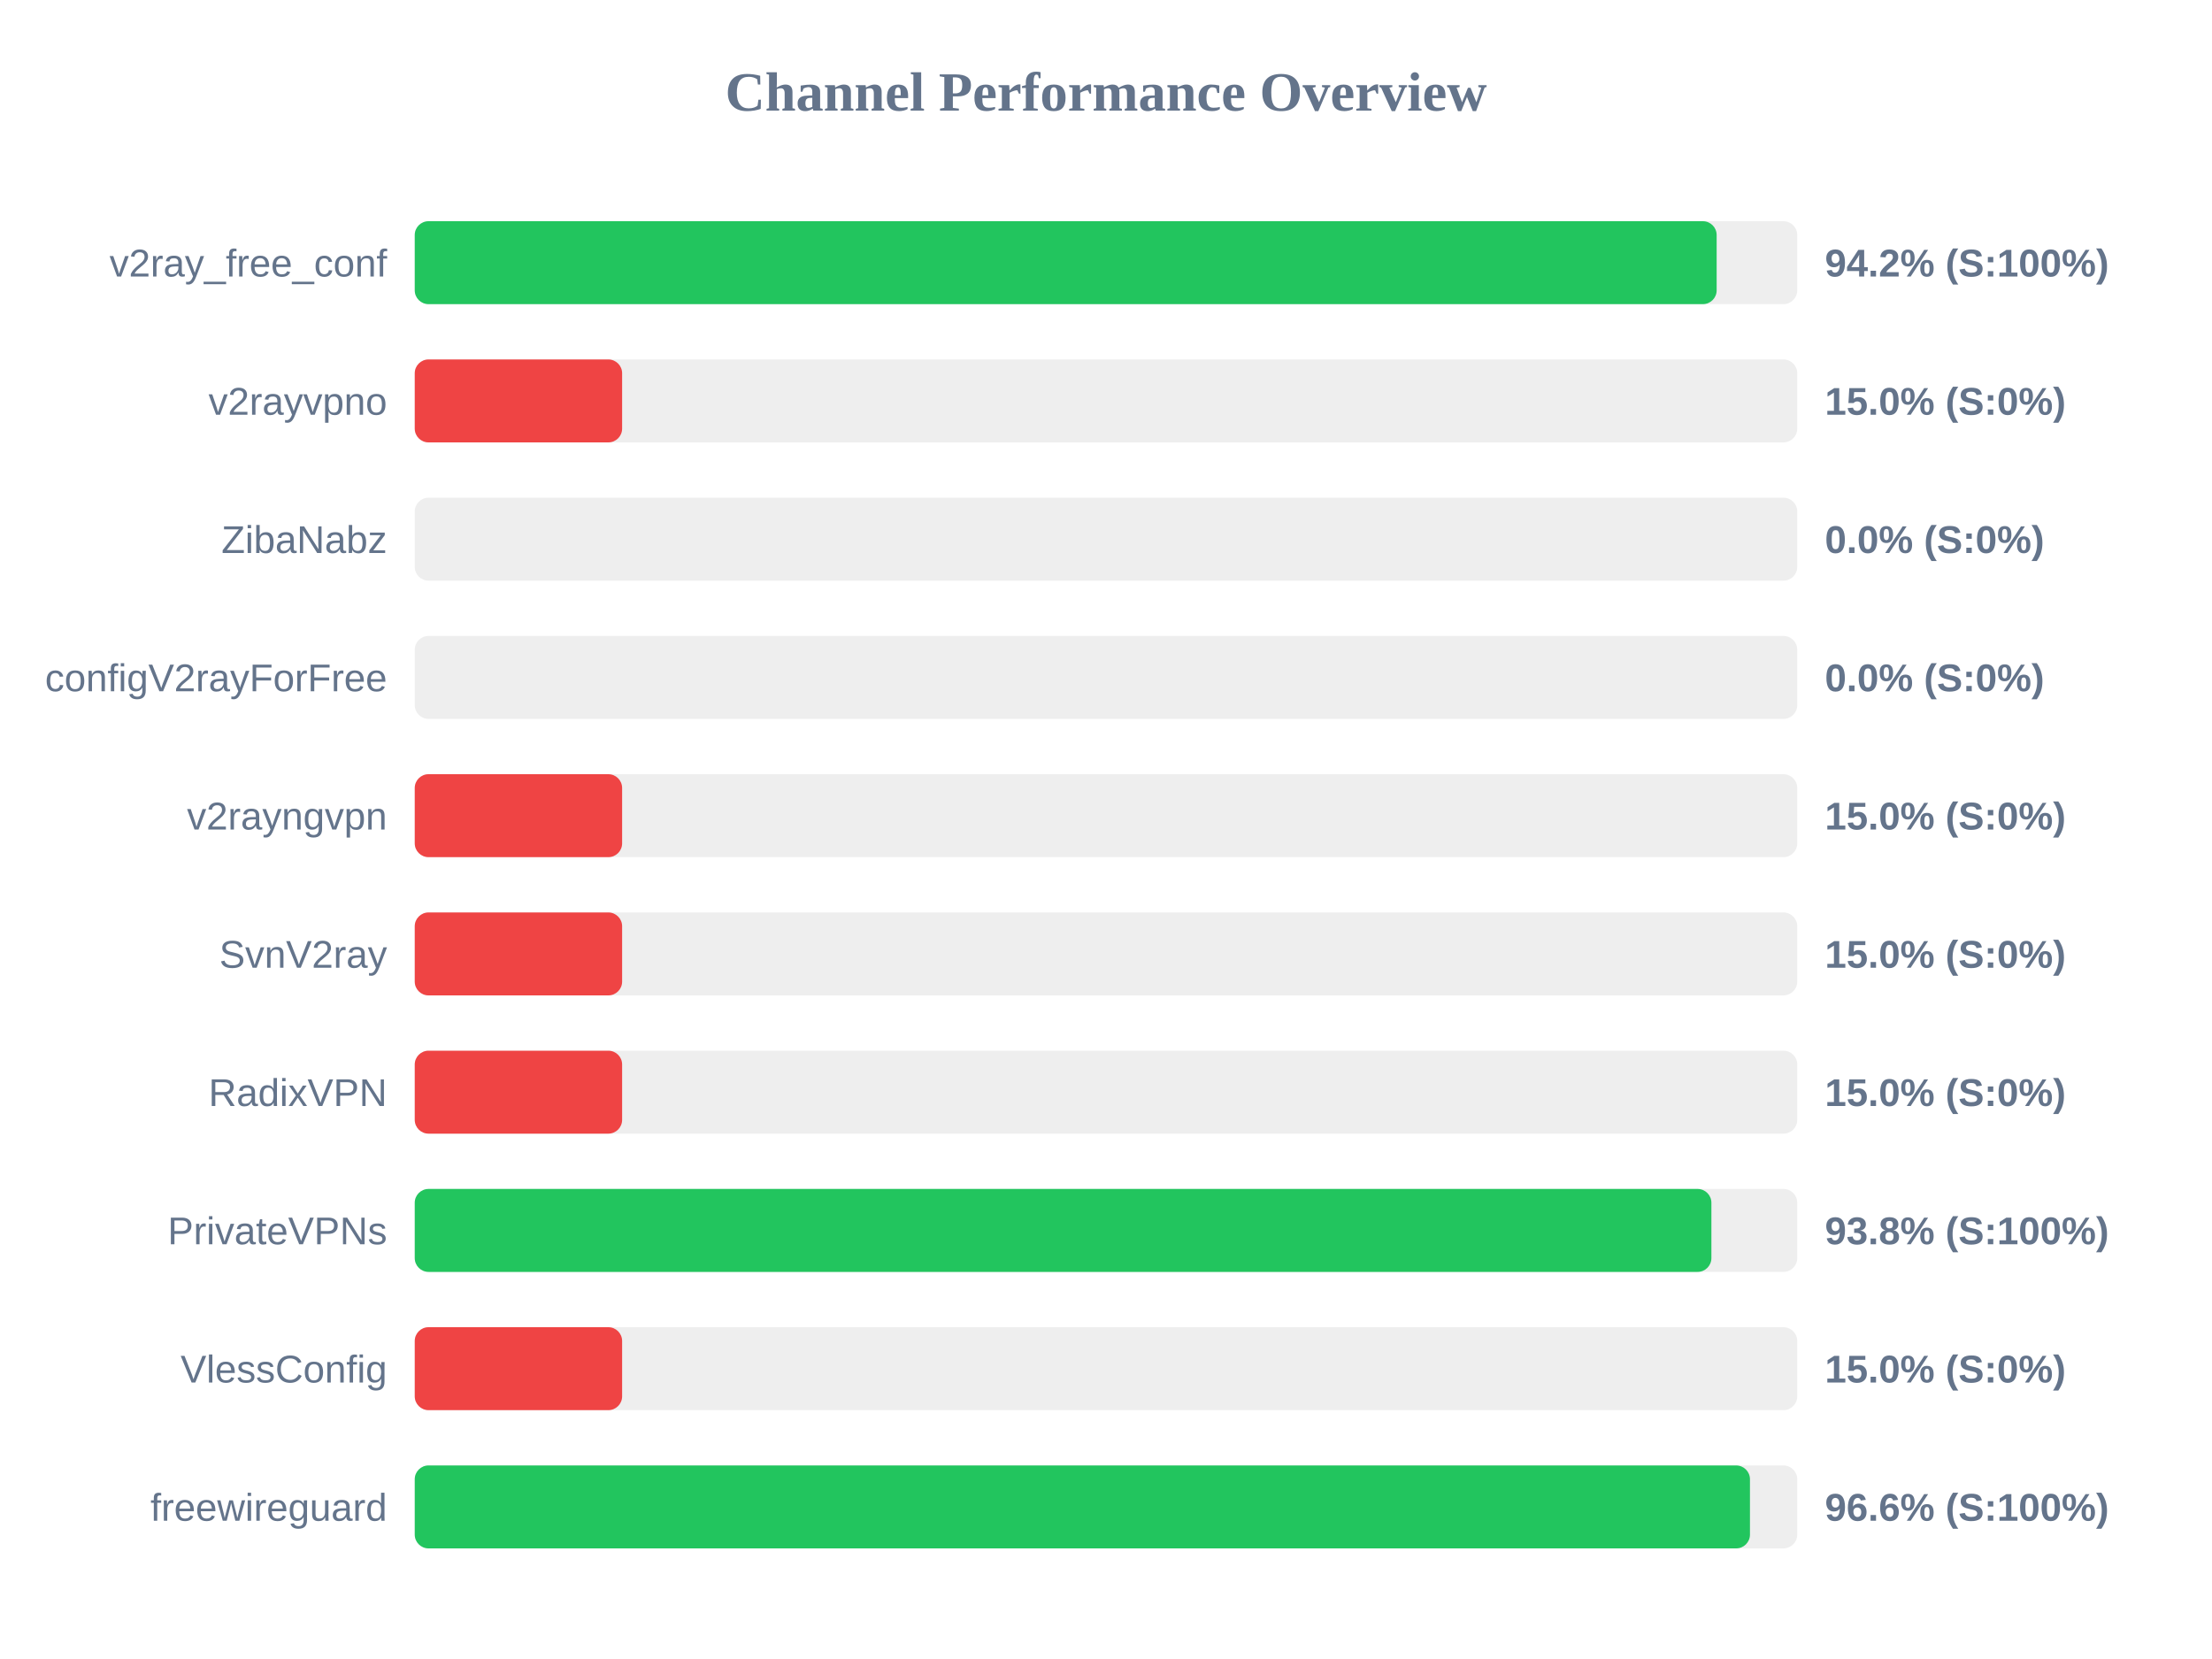
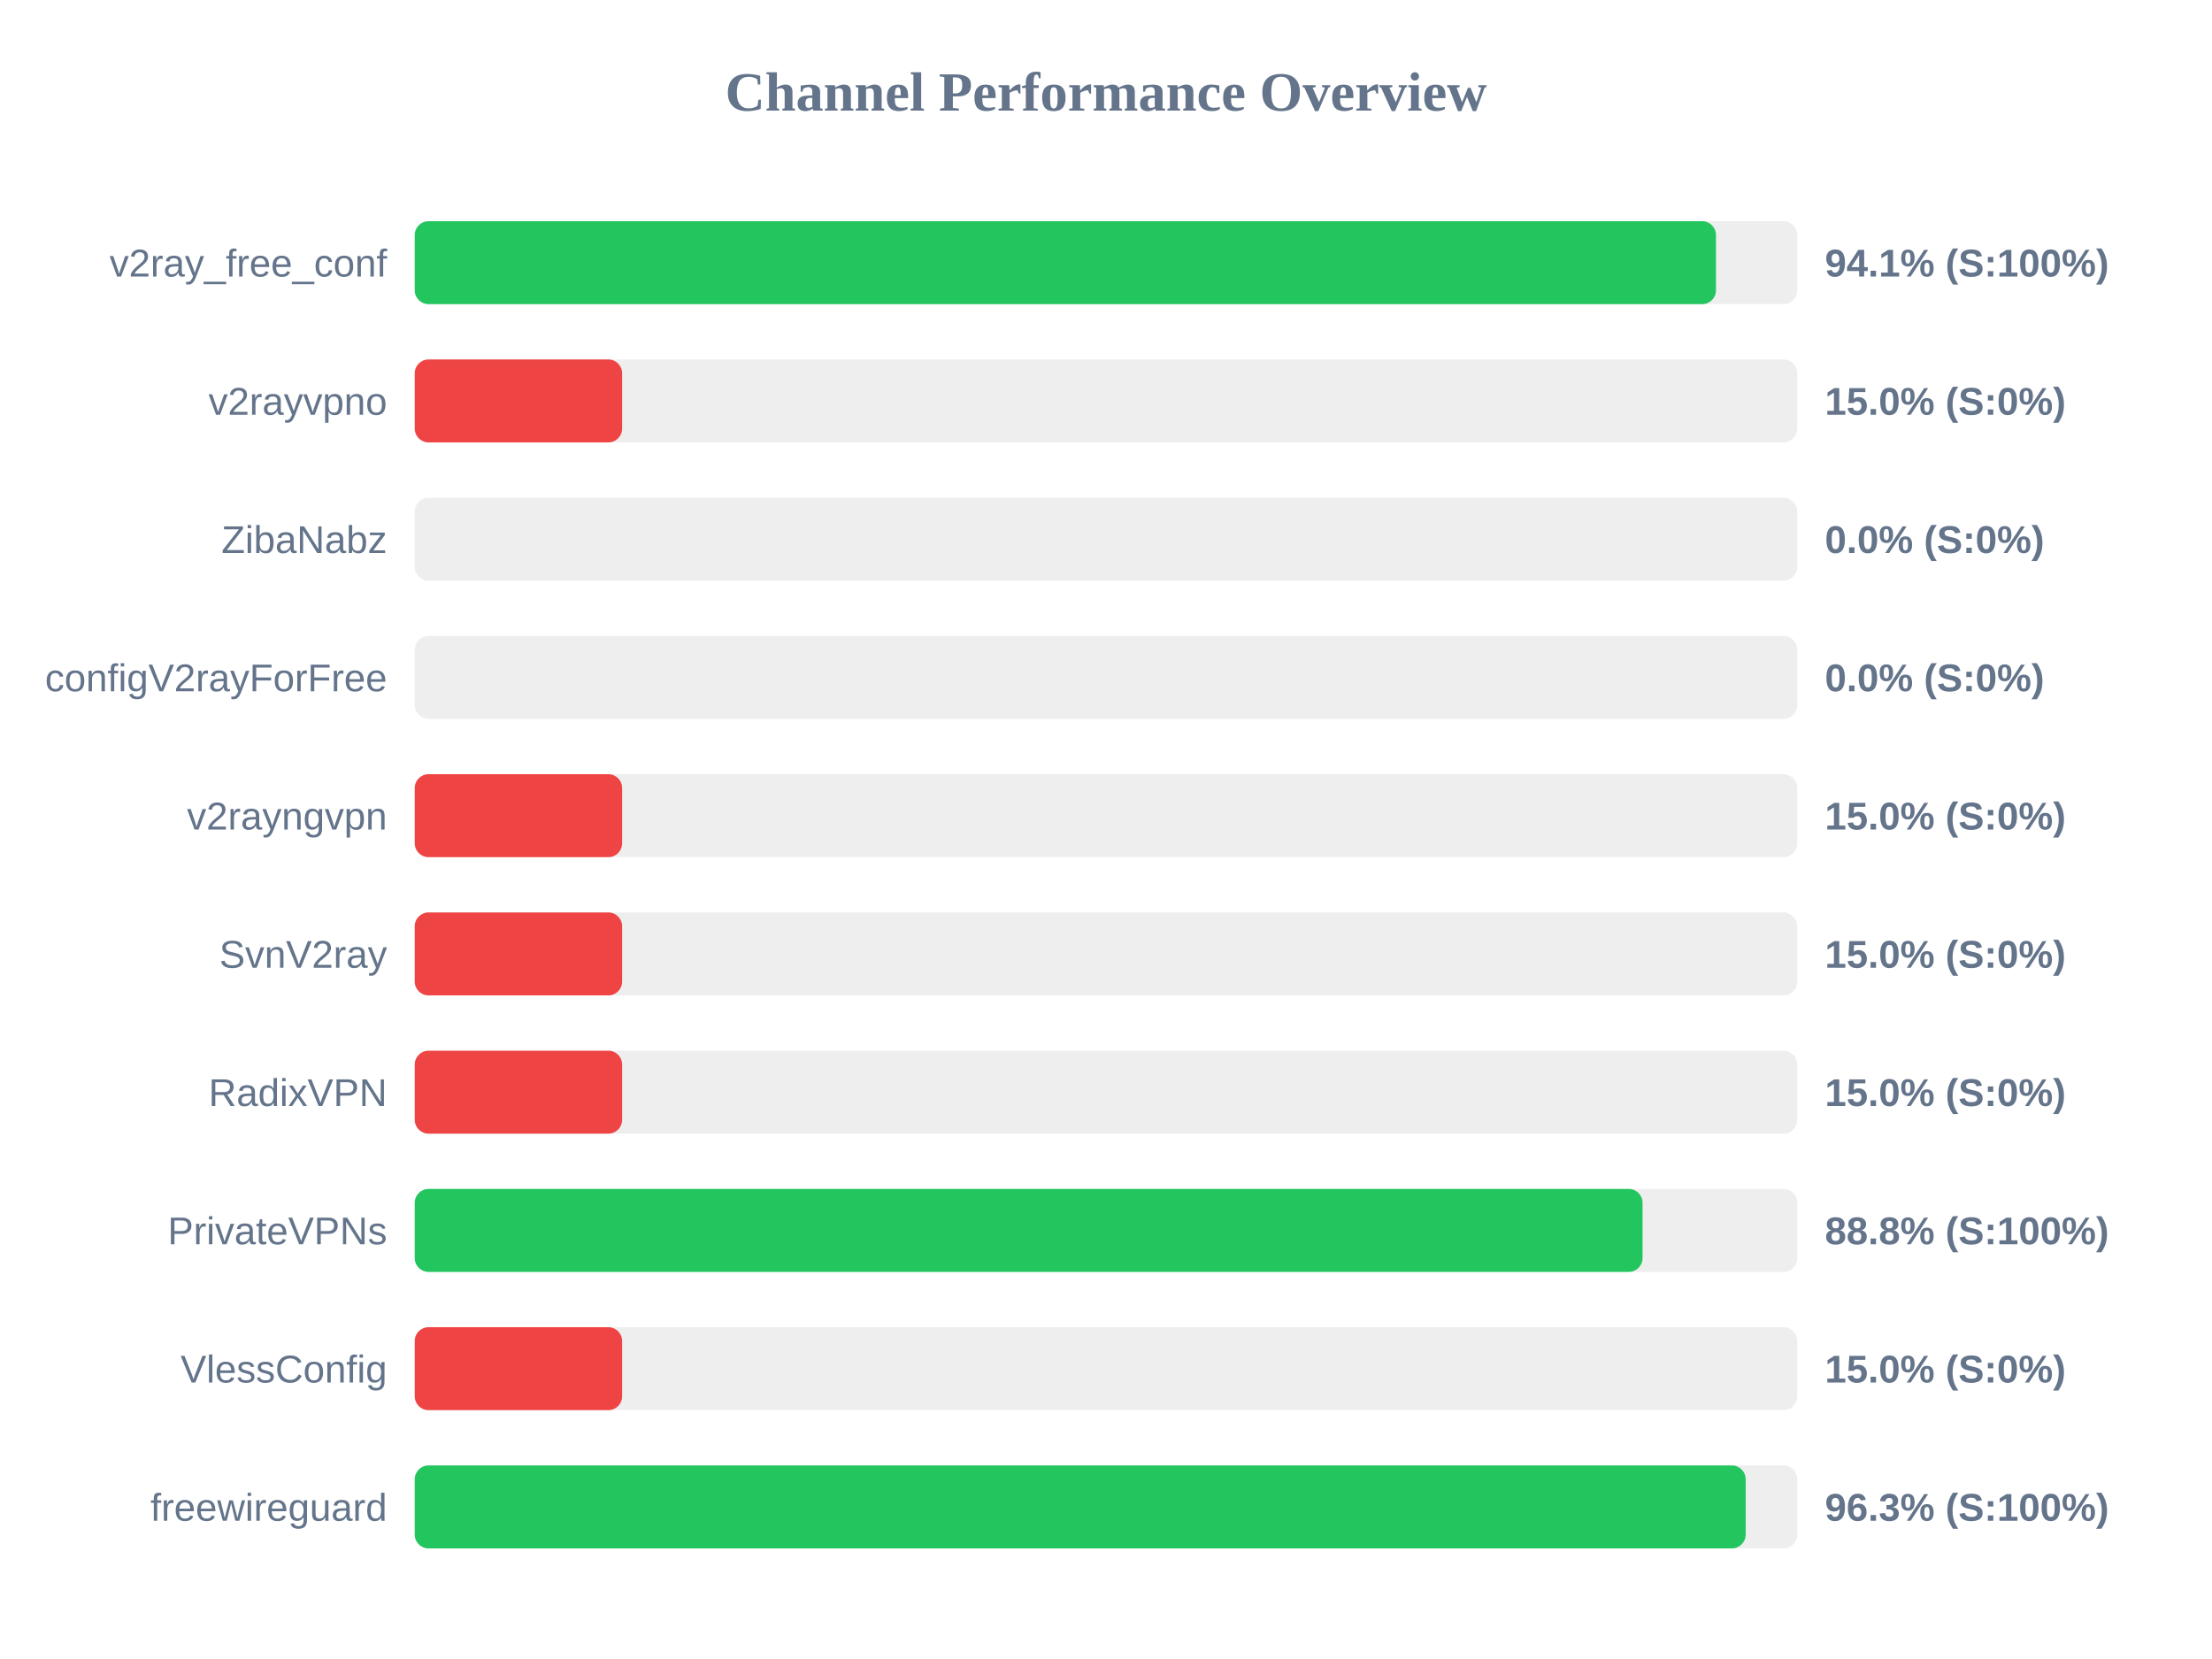
<svg xmlns="http://www.w3.org/2000/svg" width="800" height="600" version="1.1">
  <style>
        .row { font: 14px Arial; fill: #64748b; }
        .score { font: bold 14px Arial; fill: #64748b; }
    </style>
  <text x="400" y="40" text-anchor="middle" font-size="20px" font-weight="bold" fill="#64748b">Channel Performance Overview</text>
  <rect x="150" y="80" width="500" height="30" fill="#eee" rx="5" />
-   <rect x="150" y="80" width="470.85" height="30" fill="#22c55e" rx="5" />
+   <rect x="150" y="80" width="470.6" height="30" fill="#22c55e" rx="5" />
  <text x="140" y="100" text-anchor="end" class="row">v2ray_free_conf</text>
-   <text x="660" y="100" text-anchor="start" class="score">94.2% (S:100%)</text>
+   <text x="660" y="100" text-anchor="start" class="score">94.1% (S:100%)</text>
  <rect x="150" y="130" width="500" height="30" fill="#eee" rx="5" />
  <rect x="150" y="130" width="75.0" height="30" fill="#ef4444" rx="5" />
  <text x="140" y="150" text-anchor="end" class="row">v2rayvpno</text>
  <text x="660" y="150" text-anchor="start" class="score">15.0% (S:0%)</text>
  <rect x="150" y="180" width="500" height="30" fill="#eee" rx="5" />
  <rect x="150" y="180" width="0.0" height="30" fill="#ef4444" rx="5" />
  <text x="140" y="200" text-anchor="end" class="row">ZibaNabz</text>
  <text x="660" y="200" text-anchor="start" class="score">0.0% (S:0%)</text>
  <rect x="150" y="230" width="500" height="30" fill="#eee" rx="5" />
  <rect x="150" y="230" width="0.0" height="30" fill="#ef4444" rx="5" />
  <text x="140" y="250" text-anchor="end" class="row">configV2rayForFree</text>
  <text x="660" y="250" text-anchor="start" class="score">0.0% (S:0%)</text>
  <rect x="150" y="280" width="500" height="30" fill="#eee" rx="5" />
  <rect x="150" y="280" width="75.0" height="30" fill="#ef4444" rx="5" />
  <text x="140" y="300" text-anchor="end" class="row">v2rayngvpn</text>
  <text x="660" y="300" text-anchor="start" class="score">15.0% (S:0%)</text>
  <rect x="150" y="330" width="500" height="30" fill="#eee" rx="5" />
  <rect x="150" y="330" width="75.0" height="30" fill="#ef4444" rx="5" />
  <text x="140" y="350" text-anchor="end" class="row">SvnV2ray</text>
  <text x="660" y="350" text-anchor="start" class="score">15.0% (S:0%)</text>
  <rect x="150" y="380" width="500" height="30" fill="#eee" rx="5" />
  <rect x="150" y="380" width="75.0" height="30" fill="#ef4444" rx="5" />
  <text x="140" y="400" text-anchor="end" class="row">RadixVPN</text>
  <text x="660" y="400" text-anchor="start" class="score">15.0% (S:0%)</text>
  <rect x="150" y="430" width="500" height="30" fill="#eee" rx="5" />
-   <rect x="150" y="430" width="468.95" height="30" fill="#22c55e" rx="5" />
+   <rect x="150" y="430" width="444.05" height="30" fill="#22c55e" rx="5" />
  <text x="140" y="450" text-anchor="end" class="row">PrivateVPNs</text>
-   <text x="660" y="450" text-anchor="start" class="score">93.8% (S:100%)</text>
+   <text x="660" y="450" text-anchor="start" class="score">88.8% (S:100%)</text>
  <rect x="150" y="480" width="500" height="30" fill="#eee" rx="5" />
  <rect x="150" y="480" width="75.0" height="30" fill="#ef4444" rx="5" />
  <text x="140" y="500" text-anchor="end" class="row">VlessConfig</text>
  <text x="660" y="500" text-anchor="start" class="score">15.0% (S:0%)</text>
  <rect x="150" y="530" width="500" height="30" fill="#eee" rx="5" />
-   <rect x="150" y="530" width="482.9" height="30" fill="#22c55e" rx="5" />
+   <rect x="150" y="530" width="481.35" height="30" fill="#22c55e" rx="5" />
  <text x="140" y="550" text-anchor="end" class="row">freewireguard</text>
-   <text x="660" y="550" text-anchor="start" class="score">96.6% (S:100%)</text>
+   <text x="660" y="550" text-anchor="start" class="score">96.3% (S:100%)</text>
</svg>
